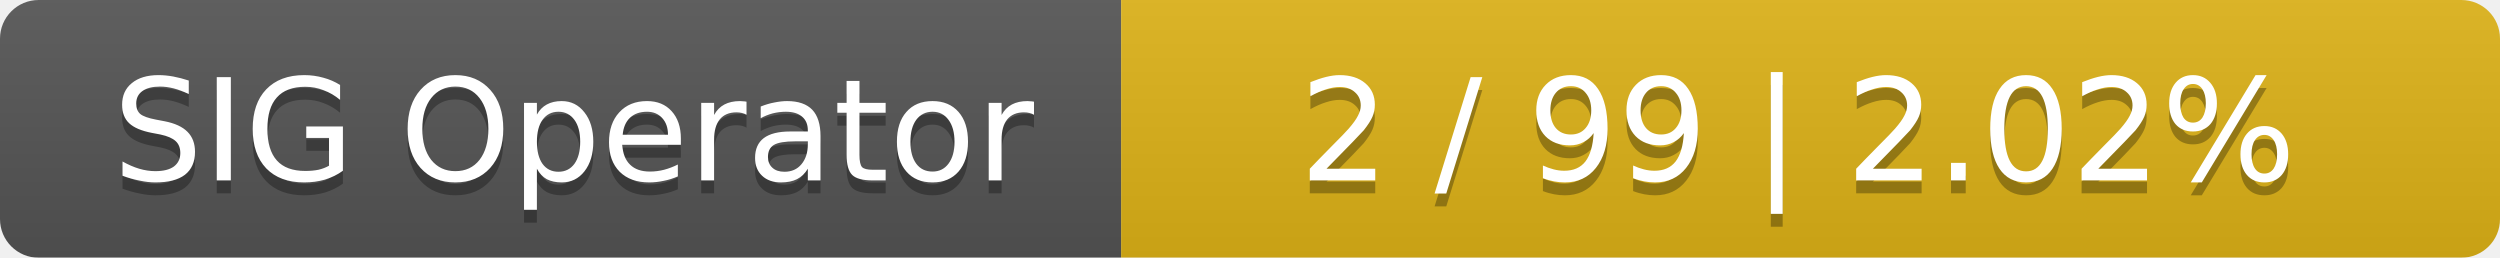
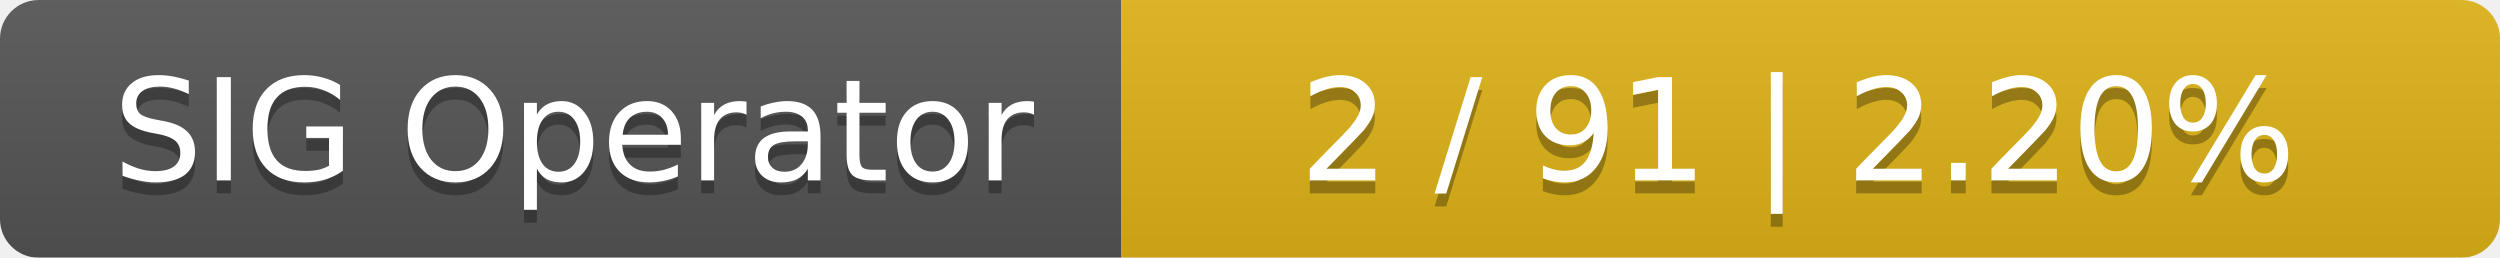
<svg xmlns="http://www.w3.org/2000/svg" width="194" height="20">
  <linearGradient id="smooth" x2="0" y2="100%">
    <stop offset="0" stop-color="#bbb" stop-opacity=".1" />
    <stop offset="1" stop-opacity=".1" />
  </linearGradient>
  <mask id="round">
    <rect width="194" height="20" rx="3" fill="#fff" />
  </mask>
  <g mask="url(#round)">
    <rect width="87" height="20" fill="#555" />
    <rect x="87" width="107" height="20" fill="#dfb317" />
    <rect width="194" height="20" fill="url(#smooth)" />
  </g>
  <g fill="#fff" text-anchor="middle" font-family="DejaVu Sans,Verdana,Geneva,sans-serif" font-size="11">
    <text x="44.5" y="15" fill="#010101" fill-opacity=".3">SIG Operator</text>
    <text x="44.5" y="14">SIG Operator</text>
-     <text x="139.5" y="15" fill="#010101" fill-opacity=".3">2 / 99    |    2.02%</text>
-     <text x="139.5" y="14">2 / 99    |    2.02%</text>
+     <text x="139.5" y="15" fill="#010101" fill-opacity=".3">2 / 91    |    2.20%</text>
+     <text x="139.5" y="14">2 / 91    |    2.20%</text>
  </g>
</svg>
